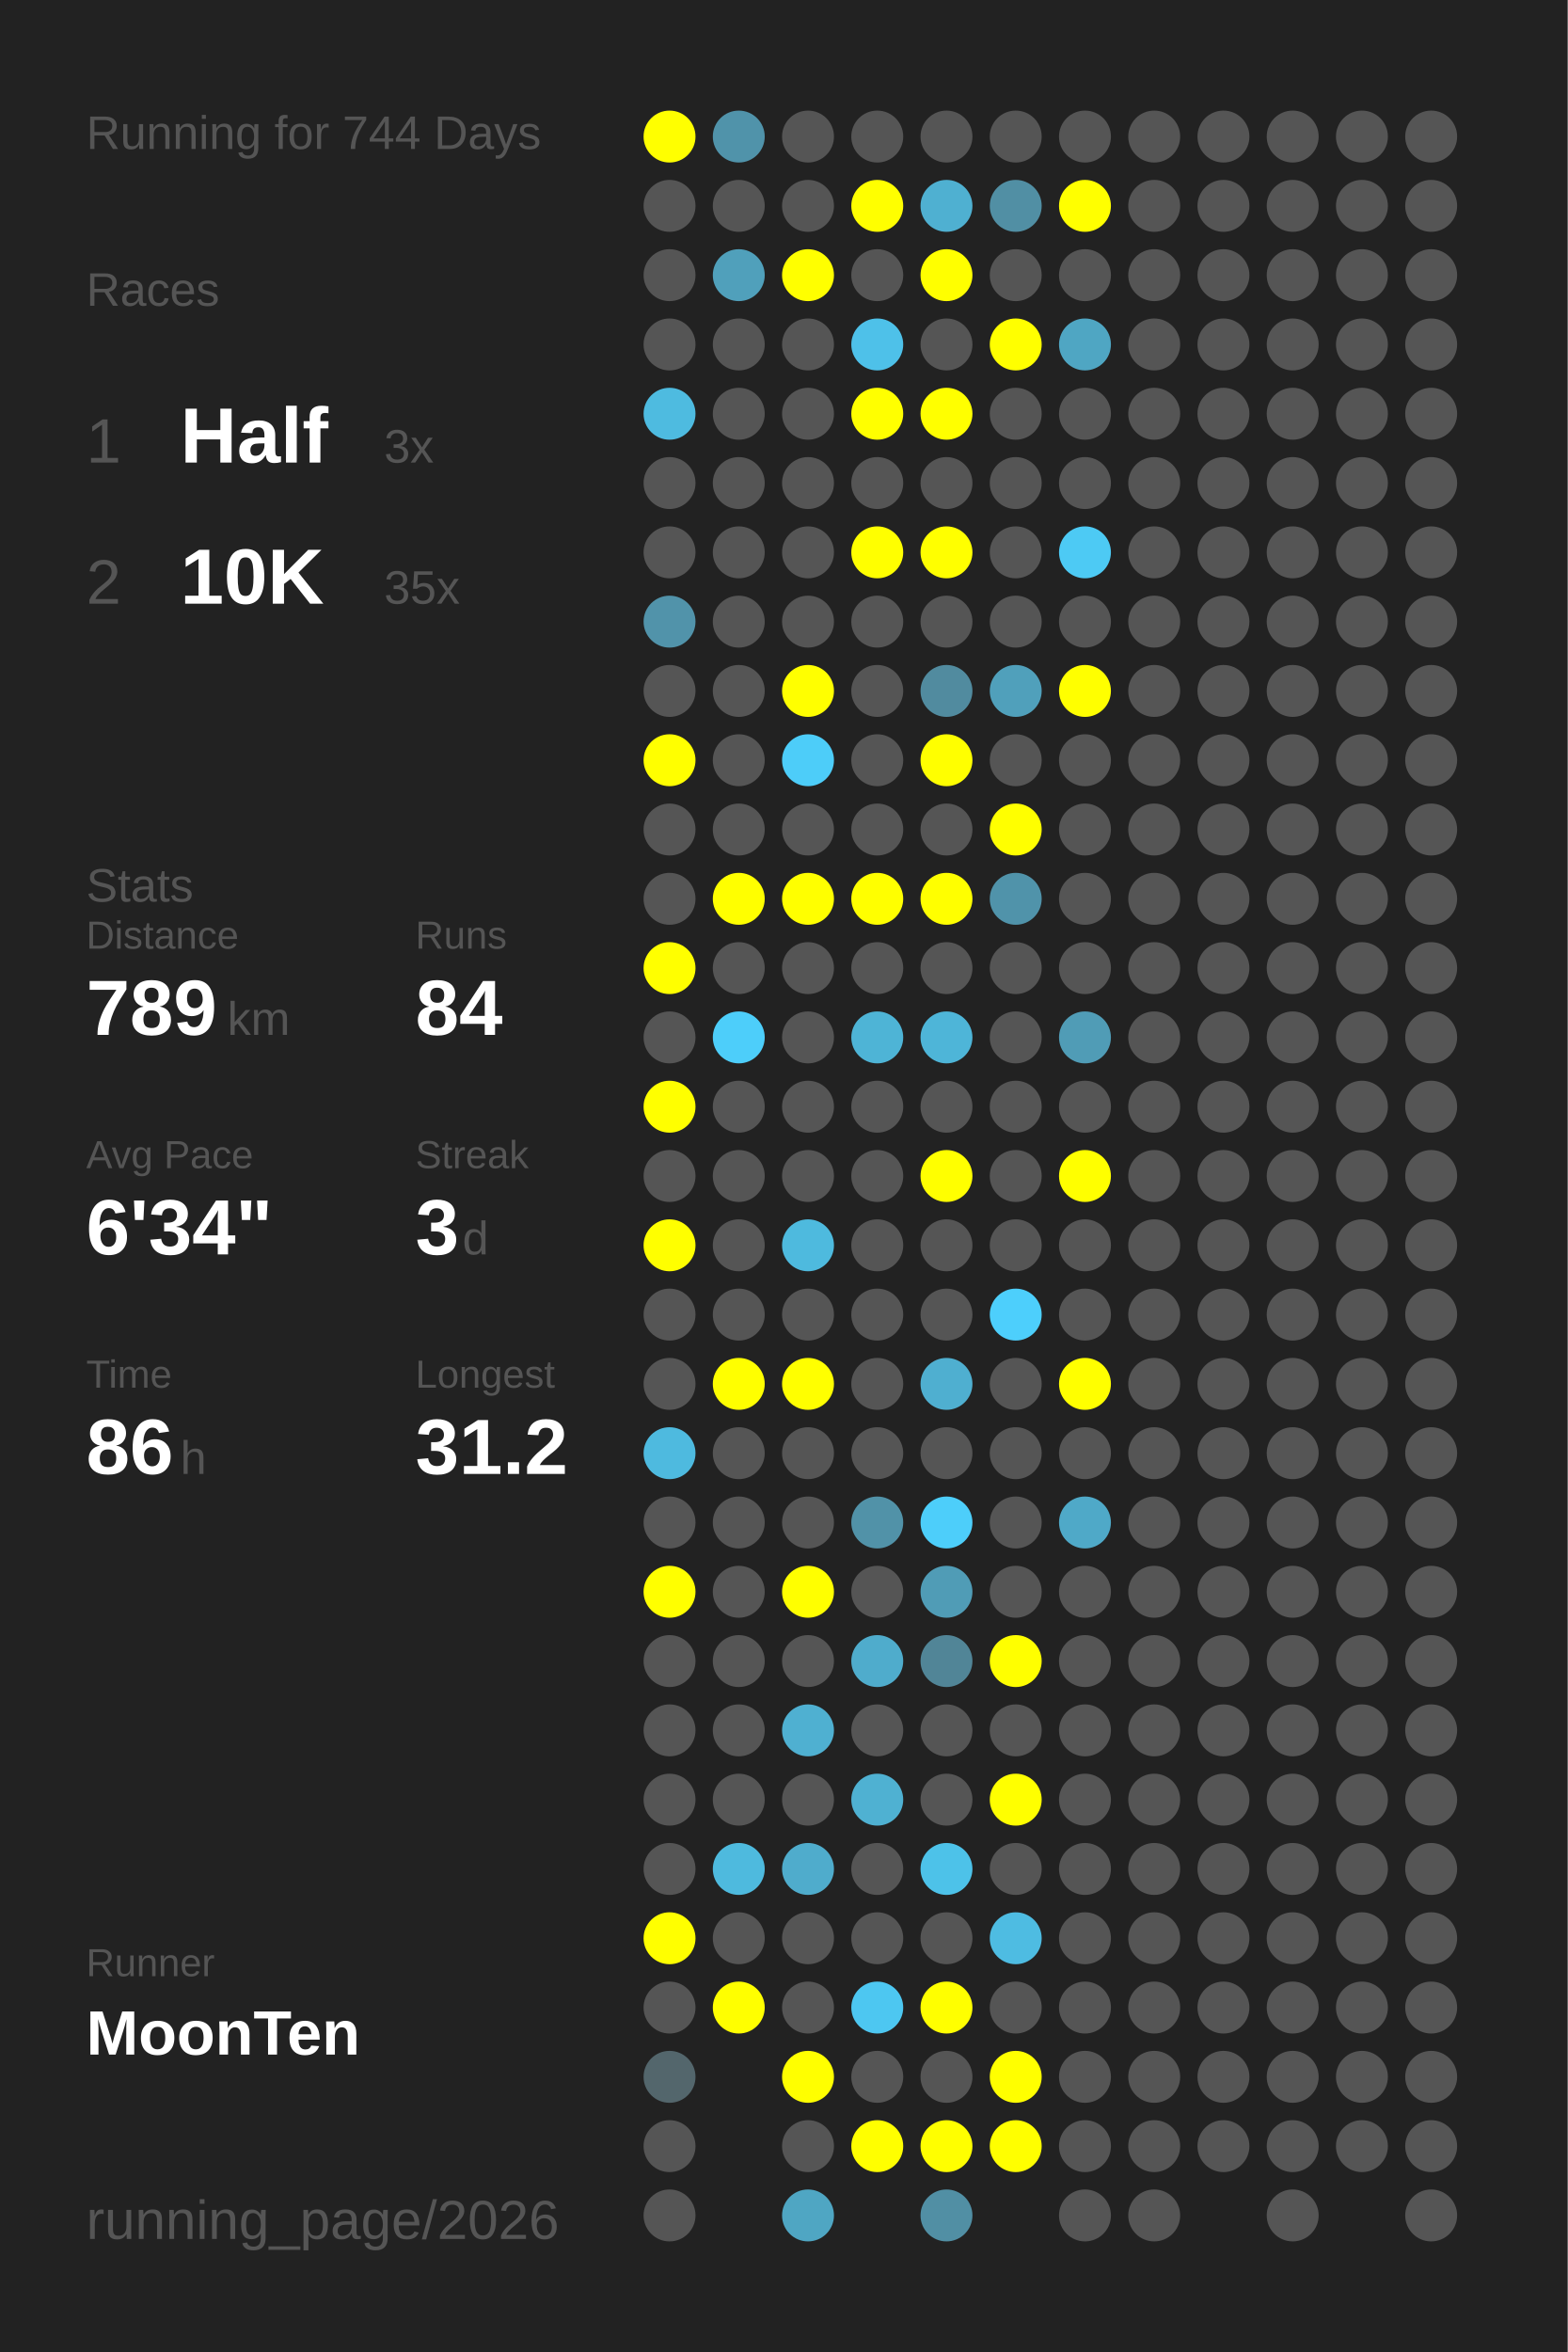
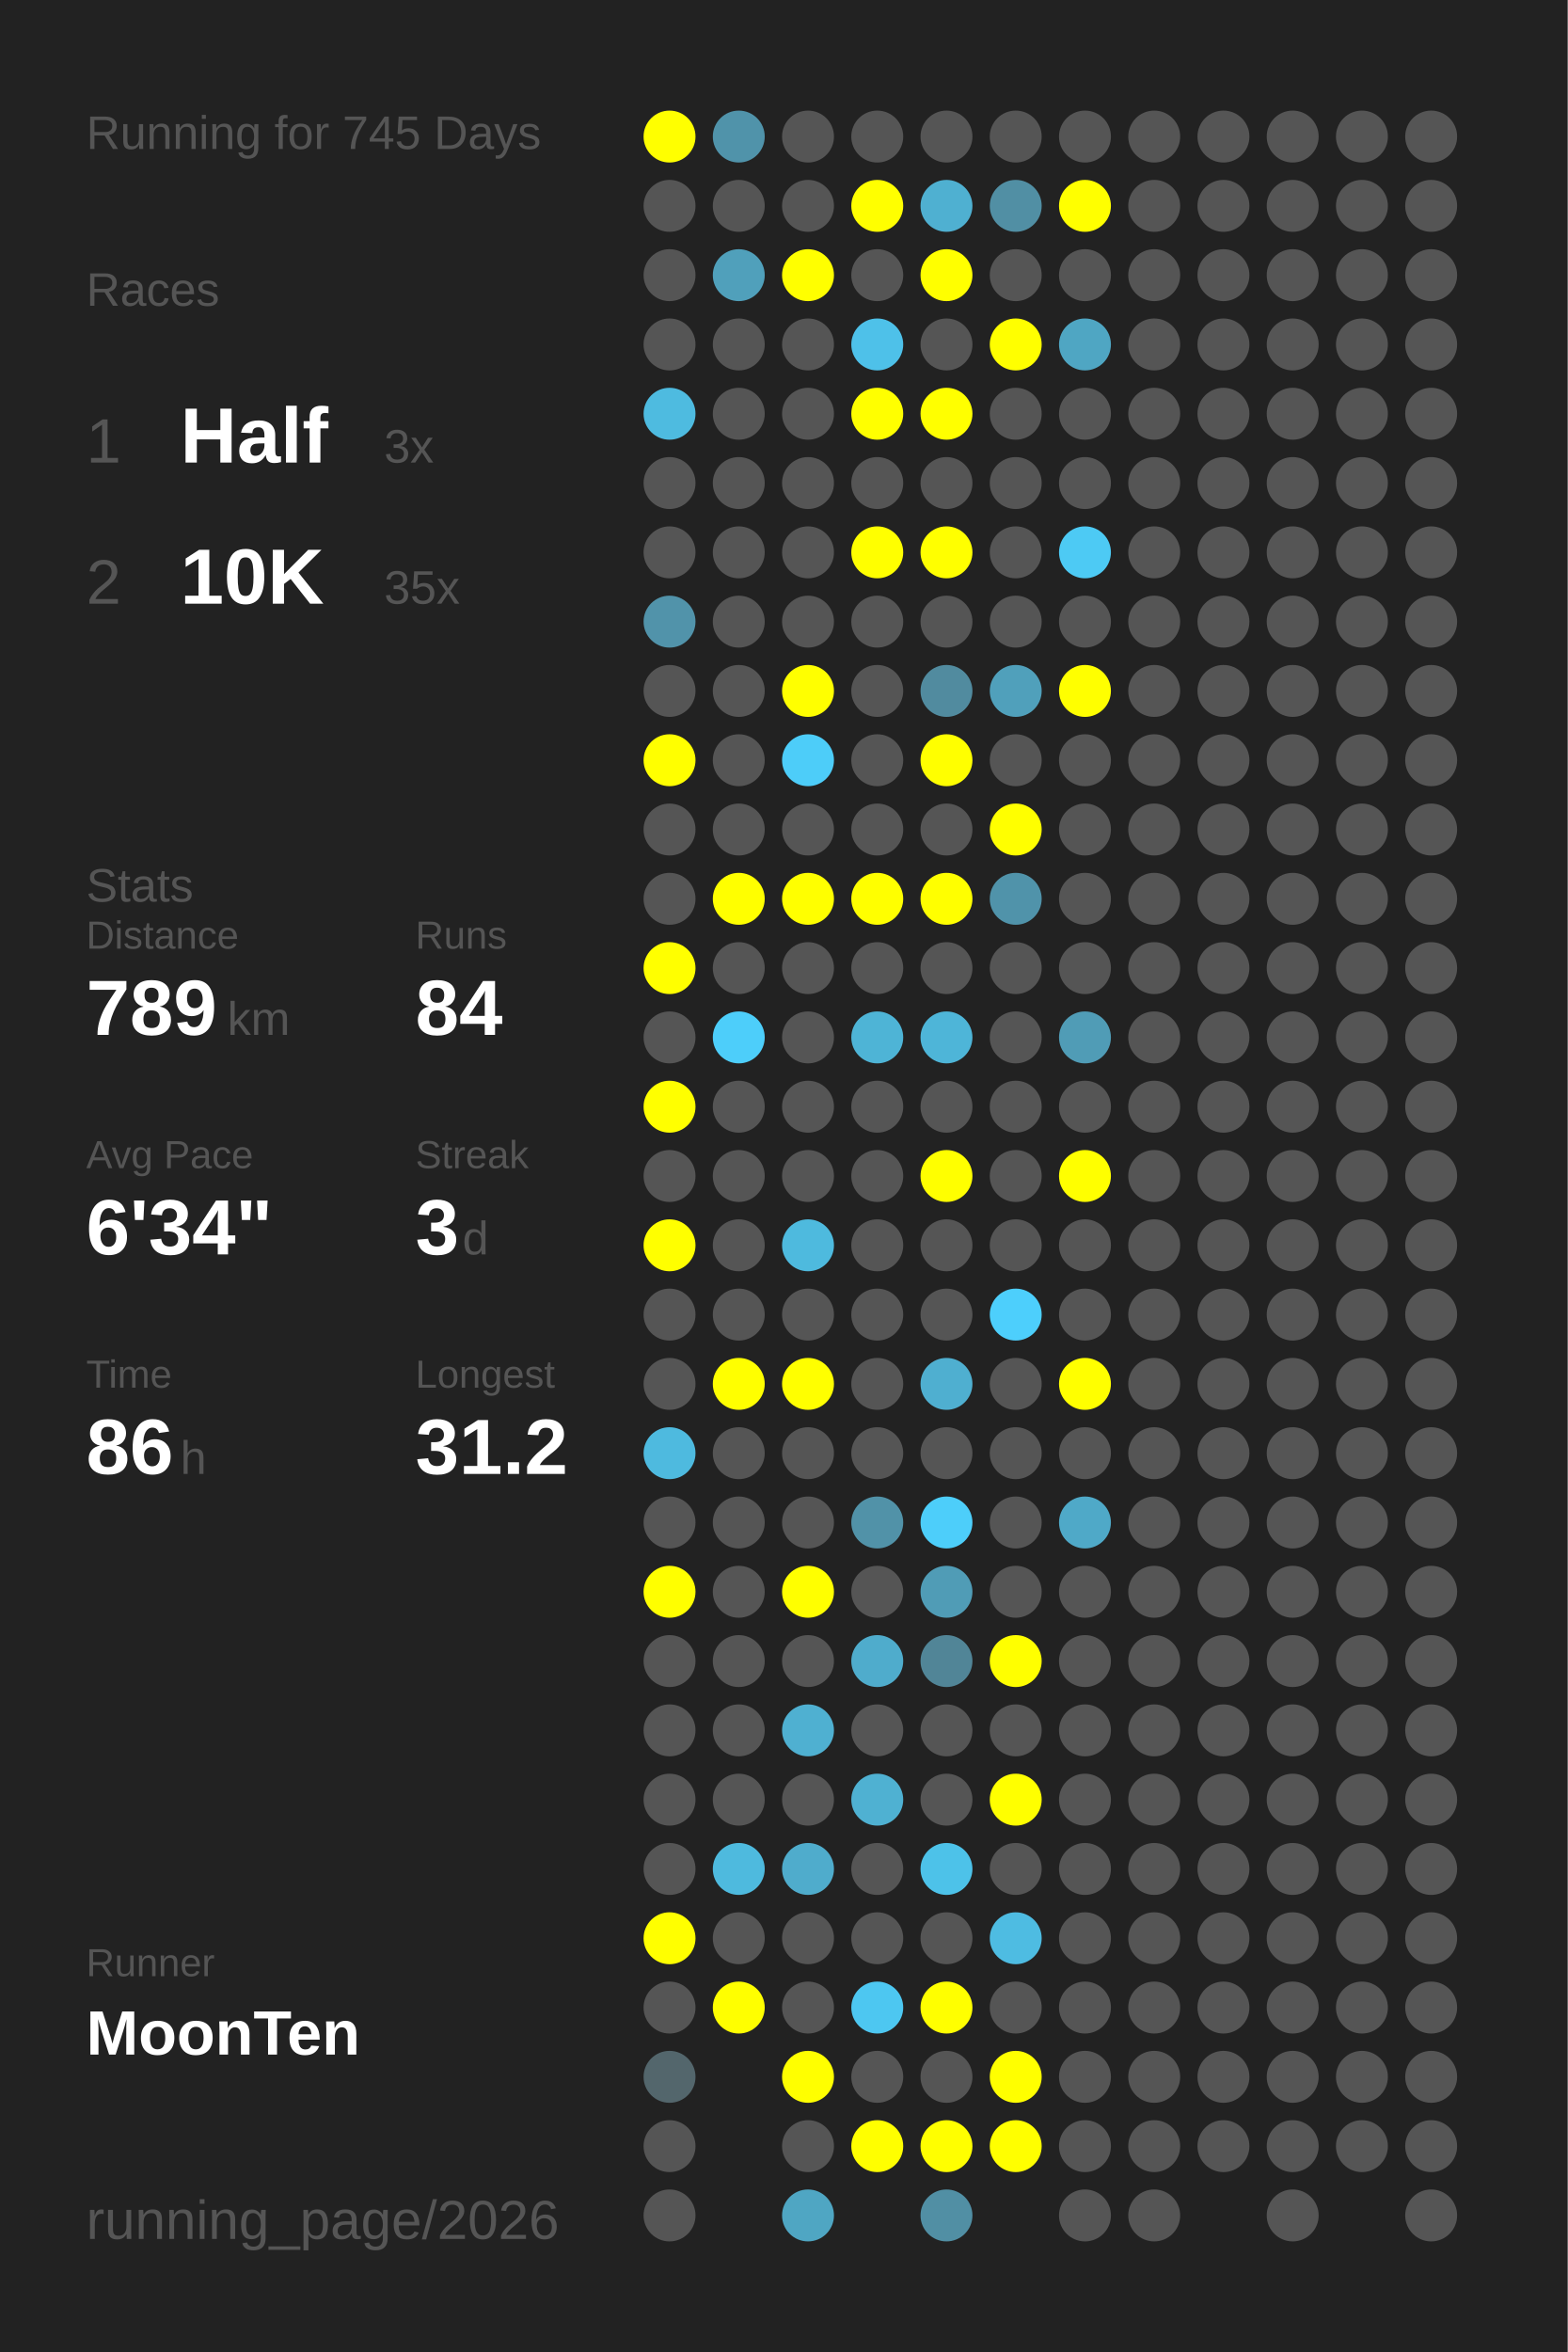
<svg xmlns="http://www.w3.org/2000/svg" baseProfile="full" height="300mm" version="1.1" viewBox="0,0,200,300" width="200mm">
  <defs />
  <rect fill="#222222" height="300" width="200" x="0" y="0" />
-   <text fill="#555555" style="font-size:6px; font-family:Arial;" x="11" y="19">Running for 744 Days</text>
+   <text fill="#555555" style="font-size:6px; font-family:Arial;" x="11" y="19">Running for 745 Days</text>
  <text fill="#555555" style="font-size:6px; font-family:Arial;" x="11" y="39">Races</text>
  <text fill="#555555" style="font-size:8px; font-family:Arial;" x="11" y="59">1</text>
  <text fill="#FFFFFF" style="font-size:10px; font-family:Arial; font-weight:bold;" x="23" y="59">Half</text>
  <text fill="#555555" style="font-size:6px; font-family:Arial;" x="49" y="59">3x</text>
  <text fill="#555555" style="font-size:8px; font-family:Arial;" x="11" y="77">2</text>
  <text fill="#FFFFFF" style="font-size:10px; font-family:Arial; font-weight:bold;" x="23" y="77">10K</text>
  <text fill="#555555" style="font-size:6px; font-family:Arial;" x="49" y="77">35x</text>
  <text fill="#555555" style="font-size:6px; font-family:Arial;" x="11" y="115">Stats</text>
  <text fill="#555555" style="font-size:5px; font-family:Arial;" x="11" y="121">Distance</text>
  <text fill="#FFFFFF" style="font-size:10px; font-family:Arial; font-weight:bold;" x="11" y="132">789</text>
  <text fill="#555555" style="font-size:6px; font-family:Arial;" x="29" y="132">km</text>
  <text fill="#555555" style="font-size:5px; font-family:Arial;" x="53" y="121">Runs</text>
  <text fill="#FFFFFF" style="font-size:10px; font-family:Arial; font-weight:bold;" x="53" y="132">84</text>
  <text fill="#555555" style="font-size:5px; font-family:Arial;" x="11" y="149">Avg Pace</text>
  <text fill="#FFFFFF" style="font-size:10px; font-family:Arial; font-weight:bold;" x="11" y="160">6'34"</text>
  <text fill="#555555" style="font-size:5px; font-family:Arial;" x="53" y="149">Streak</text>
  <text fill="#FFFFFF" style="font-size:10px; font-family:Arial; font-weight:bold;" x="53" y="160">3</text>
  <text fill="#555555" style="font-size:6px; font-family:Arial;" x="59" y="160">d</text>
  <text fill="#555555" style="font-size:5px; font-family:Arial;" x="11" y="177">Time</text>
  <text fill="#FFFFFF" style="font-size:10px; font-family:Arial; font-weight:bold;" x="11" y="188">86</text>
  <text fill="#555555" style="font-size:6px; font-family:Arial;" x="23" y="188">h</text>
  <text fill="#555555" style="font-size:5px; font-family:Arial;" x="53" y="177">Longest</text>
  <text fill="#FFFFFF" style="font-size:10px; font-family:Arial; font-weight:bold;" x="53" y="188">31.2</text>
  <text fill="#555555" style="font-size:5px; font-family:Arial;" x="11" y="252.065">Runner</text>
  <text fill="#FFFFFF" style="font-size:8px; font-family:Arial; font-weight:bold;" x="11" y="262.065">MoonTen</text>
  <text fill="#555555" style="font-size:7px; font-family:Arial;" x="11" y="285.581">running_page/2026</text>
  <circle cx="85.417" cy="17.419" fill="#FFFF00" r="3.312" />
  <circle cx="85.417" cy="26.258" fill="#555555" r="3.312" />
  <circle cx="85.417" cy="35.097" fill="#555555" r="3.312" />
  <circle cx="85.417" cy="43.935" fill="#555555" r="3.312" />
  <circle cx="85.417" cy="52.774" fill="#4ebbe0" r="3.312" />
  <circle cx="85.417" cy="61.613" fill="#555555" r="3.312" />
  <circle cx="85.417" cy="70.452" fill="#555555" r="3.312" />
  <circle cx="85.417" cy="79.29" fill="#5193aa" r="3.312" />
  <circle cx="85.417" cy="88.129" fill="#555555" r="3.312" />
  <circle cx="85.417" cy="96.968" fill="#FFFF00" r="3.312" />
  <circle cx="85.417" cy="105.806" fill="#555555" r="3.312" />
  <circle cx="85.417" cy="114.645" fill="#555555" r="3.312" />
  <circle cx="85.417" cy="123.484" fill="#FFFF00" r="3.312" />
  <circle cx="85.417" cy="132.323" fill="#555555" r="3.312" />
  <circle cx="85.417" cy="141.161" fill="#FFFF00" r="3.312" />
  <circle cx="85.417" cy="150" fill="#555555" r="3.312" />
  <circle cx="85.417" cy="158.839" fill="#FFFF00" r="3.312" />
  <circle cx="85.417" cy="167.677" fill="#555555" r="3.312" />
  <circle cx="85.417" cy="176.516" fill="#555555" r="3.312" />
  <circle cx="85.417" cy="185.355" fill="#4ebadf" r="3.312" />
  <circle cx="85.417" cy="194.194" fill="#555555" r="3.312" />
  <circle cx="85.417" cy="203.032" fill="#FFFF00" r="3.312" />
  <circle cx="85.417" cy="211.871" fill="#555555" r="3.312" />
  <circle cx="85.417" cy="220.71" fill="#555555" r="3.312" />
  <circle cx="85.417" cy="229.548" fill="#555555" r="3.312" />
  <circle cx="85.417" cy="238.387" fill="#555555" r="3.312" />
  <circle cx="85.417" cy="247.226" fill="#FFFF00" r="3.312" />
  <circle cx="85.417" cy="256.065" fill="#555555" r="3.312" />
  <circle cx="85.417" cy="264.903" fill="#53666c" r="3.312" />
  <circle cx="85.417" cy="273.742" fill="#555555" r="3.312" />
  <circle cx="85.417" cy="282.581" fill="#555555" r="3.312" />
  <circle cx="94.25" cy="17.419" fill="#5093aa" r="3.312" />
  <circle cx="94.25" cy="26.258" fill="#555555" r="3.312" />
  <circle cx="94.25" cy="35.097" fill="#50a0bb" r="3.312" />
  <circle cx="94.25" cy="43.935" fill="#555555" r="3.312" />
  <circle cx="94.25" cy="52.774" fill="#555555" r="3.312" />
  <circle cx="94.25" cy="61.613" fill="#555555" r="3.312" />
  <circle cx="94.25" cy="70.452" fill="#555555" r="3.312" />
  <circle cx="94.25" cy="79.29" fill="#555555" r="3.312" />
  <circle cx="94.25" cy="88.129" fill="#555555" r="3.312" />
  <circle cx="94.25" cy="96.968" fill="#555555" r="3.312" />
  <circle cx="94.25" cy="105.806" fill="#555555" r="3.312" />
  <circle cx="94.25" cy="114.645" fill="#FFFF00" r="3.312" />
  <circle cx="94.25" cy="123.484" fill="#555555" r="3.312" />
  <circle cx="94.25" cy="132.323" fill="#4dcefa" r="3.312" />
  <circle cx="94.25" cy="141.161" fill="#555555" r="3.312" />
  <circle cx="94.25" cy="150" fill="#555555" r="3.312" />
  <circle cx="94.25" cy="158.839" fill="#555555" r="3.312" />
  <circle cx="94.25" cy="167.677" fill="#555555" r="3.312" />
  <circle cx="94.25" cy="176.516" fill="#FFFF00" r="3.312" />
  <circle cx="94.25" cy="185.355" fill="#555555" r="3.312" />
  <circle cx="94.25" cy="194.194" fill="#555555" r="3.312" />
  <circle cx="94.25" cy="203.032" fill="#555555" r="3.312" />
  <circle cx="94.25" cy="211.871" fill="#555555" r="3.312" />
  <circle cx="94.25" cy="220.71" fill="#555555" r="3.312" />
  <circle cx="94.25" cy="229.548" fill="#555555" r="3.312" />
  <circle cx="94.25" cy="238.387" fill="#4ebade" r="3.312" />
  <circle cx="94.25" cy="247.226" fill="#555555" r="3.312" />
  <circle cx="94.25" cy="256.065" fill="#FFFF00" r="3.312" />
  <circle cx="103.083" cy="17.419" fill="#555555" r="3.312" />
  <circle cx="103.083" cy="26.258" fill="#555555" r="3.312" />
  <circle cx="103.083" cy="35.097" fill="#FFFF00" r="3.312" />
  <circle cx="103.083" cy="43.935" fill="#555555" r="3.312" />
  <circle cx="103.083" cy="52.774" fill="#555555" r="3.312" />
  <circle cx="103.083" cy="61.613" fill="#555555" r="3.312" />
  <circle cx="103.083" cy="70.452" fill="#555555" r="3.312" />
  <circle cx="103.083" cy="79.29" fill="#555555" r="3.312" />
  <circle cx="103.083" cy="88.129" fill="#FFFF00" r="3.312" />
  <circle cx="103.083" cy="96.968" fill="#4dcdf9" r="3.312" />
  <circle cx="103.083" cy="105.806" fill="#555555" r="3.312" />
  <circle cx="103.083" cy="114.645" fill="#FFFF00" r="3.312" />
  <circle cx="103.083" cy="123.484" fill="#555555" r="3.312" />
  <circle cx="103.083" cy="132.323" fill="#555555" r="3.312" />
  <circle cx="103.083" cy="141.161" fill="#555555" r="3.312" />
  <circle cx="103.083" cy="150" fill="#555555" r="3.312" />
  <circle cx="103.083" cy="158.839" fill="#4ebade" r="3.312" />
  <circle cx="103.083" cy="167.677" fill="#555555" r="3.312" />
  <circle cx="103.083" cy="176.516" fill="#FFFF00" r="3.312" />
  <circle cx="103.083" cy="185.355" fill="#555555" r="3.312" />
  <circle cx="103.083" cy="194.194" fill="#555555" r="3.312" />
  <circle cx="103.083" cy="203.032" fill="#FFFF00" r="3.312" />
  <circle cx="103.083" cy="211.871" fill="#555555" r="3.312" />
  <circle cx="103.083" cy="220.71" fill="#4fb0d1" r="3.312" />
  <circle cx="103.083" cy="229.548" fill="#555555" r="3.312" />
  <circle cx="103.083" cy="238.387" fill="#4faccc" r="3.312" />
  <circle cx="103.083" cy="247.226" fill="#555555" r="3.312" />
  <circle cx="103.083" cy="256.065" fill="#555555" r="3.312" />
  <circle cx="103.083" cy="264.903" fill="#FFFF00" r="3.312" />
  <circle cx="103.083" cy="273.742" fill="#555555" r="3.312" />
  <circle cx="103.083" cy="282.581" fill="#4fa6c3" r="3.312" />
  <circle cx="111.917" cy="17.419" fill="#555555" r="3.312" />
  <circle cx="111.917" cy="26.258" fill="#FFFF00" r="3.312" />
  <circle cx="111.917" cy="35.097" fill="#555555" r="3.312" />
  <circle cx="111.917" cy="43.935" fill="#4ec1e9" r="3.312" />
  <circle cx="111.917" cy="52.774" fill="#FFFF00" r="3.312" />
  <circle cx="111.917" cy="61.613" fill="#555555" r="3.312" />
  <circle cx="111.917" cy="70.452" fill="#FFFF00" r="3.312" />
  <circle cx="111.917" cy="79.29" fill="#555555" r="3.312" />
  <circle cx="111.917" cy="88.129" fill="#555555" r="3.312" />
  <circle cx="111.917" cy="96.968" fill="#555555" r="3.312" />
  <circle cx="111.917" cy="105.806" fill="#555555" r="3.312" />
  <circle cx="111.917" cy="114.645" fill="#FFFF00" r="3.312" />
  <circle cx="111.917" cy="123.484" fill="#555555" r="3.312" />
  <circle cx="111.917" cy="132.323" fill="#4eb4d6" r="3.312" />
  <circle cx="111.917" cy="141.161" fill="#555555" r="3.312" />
  <circle cx="111.917" cy="150" fill="#555555" r="3.312" />
  <circle cx="111.917" cy="158.839" fill="#555555" r="3.312" />
  <circle cx="111.917" cy="167.677" fill="#555555" r="3.312" />
  <circle cx="111.917" cy="176.516" fill="#555555" r="3.312" />
  <circle cx="111.917" cy="185.355" fill="#555555" r="3.312" />
  <circle cx="111.917" cy="194.194" fill="#5192a8" r="3.312" />
  <circle cx="111.917" cy="203.032" fill="#555555" r="3.312" />
  <circle cx="111.917" cy="211.871" fill="#4faccc" r="3.312" />
  <circle cx="111.917" cy="220.71" fill="#555555" r="3.312" />
  <circle cx="111.917" cy="229.548" fill="#4fb1d2" r="3.312" />
  <circle cx="111.917" cy="238.387" fill="#555555" r="3.312" />
  <circle cx="111.917" cy="247.226" fill="#555555" r="3.312" />
  <circle cx="111.917" cy="256.065" fill="#4dc7f1" r="3.312" />
  <circle cx="111.917" cy="264.903" fill="#555555" r="3.312" />
  <circle cx="111.917" cy="273.742" fill="#FFFF00" r="3.312" />
  <circle cx="120.75" cy="17.419" fill="#555555" r="3.312" />
  <circle cx="120.75" cy="26.258" fill="#4fb0d1" r="3.312" />
  <circle cx="120.75" cy="35.097" fill="#FFFF00" r="3.312" />
  <circle cx="120.75" cy="43.935" fill="#555555" r="3.312" />
  <circle cx="120.75" cy="52.774" fill="#FFFF00" r="3.312" />
  <circle cx="120.75" cy="61.613" fill="#555555" r="3.312" />
  <circle cx="120.75" cy="70.452" fill="#FFFF00" r="3.312" />
  <circle cx="120.75" cy="79.29" fill="#555555" r="3.312" />
  <circle cx="120.75" cy="88.129" fill="#518b9f" r="3.312" />
  <circle cx="120.75" cy="96.968" fill="#FFFF00" r="3.312" />
  <circle cx="120.75" cy="105.806" fill="#555555" r="3.312" />
  <circle cx="120.75" cy="114.645" fill="#FFFF00" r="3.312" />
  <circle cx="120.75" cy="123.484" fill="#555555" r="3.312" />
  <circle cx="120.75" cy="132.323" fill="#4eb5d8" r="3.312" />
  <circle cx="120.75" cy="141.161" fill="#555555" r="3.312" />
  <circle cx="120.75" cy="150" fill="#FFFF00" r="3.312" />
  <circle cx="120.75" cy="158.839" fill="#555555" r="3.312" />
  <circle cx="120.75" cy="167.677" fill="#555555" r="3.312" />
  <circle cx="120.75" cy="176.516" fill="#4fafd0" r="3.312" />
  <circle cx="120.75" cy="185.355" fill="#555555" r="3.312" />
  <circle cx="120.75" cy="194.194" fill="#4dcefa" r="3.312" />
  <circle cx="120.75" cy="203.032" fill="#509cb6" r="3.312" />
  <circle cx="120.75" cy="211.871" fill="#518597" r="3.312" />
  <circle cx="120.75" cy="220.71" fill="#555555" r="3.312" />
  <circle cx="120.75" cy="229.548" fill="#555555" r="3.312" />
  <circle cx="120.75" cy="238.387" fill="#4dc2e9" r="3.312" />
  <circle cx="120.75" cy="247.226" fill="#555555" r="3.312" />
  <circle cx="120.75" cy="256.065" fill="#FFFF00" r="3.312" />
  <circle cx="120.75" cy="264.903" fill="#555555" r="3.312" />
  <circle cx="120.75" cy="273.742" fill="#FFFF00" r="3.312" />
  <circle cx="120.75" cy="282.581" fill="#518fa4" r="3.312" />
  <circle cx="129.583" cy="17.419" fill="#555555" r="3.312" />
  <circle cx="129.583" cy="26.258" fill="#518fa4" r="3.312" />
  <circle cx="129.583" cy="35.097" fill="#555555" r="3.312" />
  <circle cx="129.583" cy="43.935" fill="#FFFF00" r="3.312" />
  <circle cx="129.583" cy="52.774" fill="#555555" r="3.312" />
  <circle cx="129.583" cy="61.613" fill="#555555" r="3.312" />
  <circle cx="129.583" cy="70.452" fill="#555555" r="3.312" />
  <circle cx="129.583" cy="79.29" fill="#555555" r="3.312" />
  <circle cx="129.583" cy="88.129" fill="#50a0bb" r="3.312" />
  <circle cx="129.583" cy="96.968" fill="#555555" r="3.312" />
  <circle cx="129.583" cy="105.806" fill="#FFFF00" r="3.312" />
  <circle cx="129.583" cy="114.645" fill="#5093aa" r="3.312" />
  <circle cx="129.583" cy="123.484" fill="#555555" r="3.312" />
  <circle cx="129.583" cy="132.323" fill="#555555" r="3.312" />
  <circle cx="129.583" cy="141.161" fill="#555555" r="3.312" />
  <circle cx="129.583" cy="150" fill="#555555" r="3.312" />
  <circle cx="129.583" cy="158.839" fill="#555555" r="3.312" />
  <circle cx="129.583" cy="167.677" fill="#4dcffc" r="3.312" />
  <circle cx="129.583" cy="176.516" fill="#555555" r="3.312" />
  <circle cx="129.583" cy="185.355" fill="#555555" r="3.312" />
  <circle cx="129.583" cy="194.194" fill="#555555" r="3.312" />
  <circle cx="129.583" cy="203.032" fill="#555555" r="3.312" />
  <circle cx="129.583" cy="211.871" fill="#FFFF00" r="3.312" />
  <circle cx="129.583" cy="220.71" fill="#555555" r="3.312" />
  <circle cx="129.583" cy="229.548" fill="#FFFF00" r="3.312" />
  <circle cx="129.583" cy="238.387" fill="#555555" r="3.312" />
  <circle cx="129.583" cy="247.226" fill="#4ebce2" r="3.312" />
  <circle cx="129.583" cy="256.065" fill="#555555" r="3.312" />
  <circle cx="129.583" cy="264.903" fill="#FFFF00" r="3.312" />
  <circle cx="129.583" cy="273.742" fill="#FFFF00" r="3.312" />
  <circle cx="138.417" cy="17.419" fill="#555555" r="3.312" />
  <circle cx="138.417" cy="26.258" fill="#FFFF00" r="3.312" />
  <circle cx="138.417" cy="35.097" fill="#555555" r="3.312" />
  <circle cx="138.417" cy="43.935" fill="#4fa6c3" r="3.312" />
  <circle cx="138.417" cy="52.774" fill="#555555" r="3.312" />
  <circle cx="138.417" cy="61.613" fill="#555555" r="3.312" />
  <circle cx="138.417" cy="70.452" fill="#4dcaf4" r="3.312" />
  <circle cx="138.417" cy="79.29" fill="#555555" r="3.312" />
  <circle cx="138.417" cy="88.129" fill="#FFFF00" r="3.312" />
  <circle cx="138.417" cy="96.968" fill="#555555" r="3.312" />
  <circle cx="138.417" cy="105.806" fill="#555555" r="3.312" />
  <circle cx="138.417" cy="114.645" fill="#555555" r="3.312" />
  <circle cx="138.417" cy="123.484" fill="#555555" r="3.312" />
  <circle cx="138.417" cy="132.323" fill="#509cb6" r="3.312" />
  <circle cx="138.417" cy="141.161" fill="#555555" r="3.312" />
  <circle cx="138.417" cy="150" fill="#FFFF00" r="3.312" />
  <circle cx="138.417" cy="158.839" fill="#555555" r="3.312" />
  <circle cx="138.417" cy="167.677" fill="#555555" r="3.312" />
  <circle cx="138.417" cy="176.516" fill="#FFFF00" r="3.312" />
  <circle cx="138.417" cy="185.355" fill="#555555" r="3.312" />
  <circle cx="138.417" cy="194.194" fill="#4fa9c8" r="3.312" />
  <circle cx="138.417" cy="203.032" fill="#555555" r="3.312" />
  <circle cx="138.417" cy="211.871" fill="#555555" r="3.312" />
  <circle cx="138.417" cy="220.71" fill="#555555" r="3.312" />
  <circle cx="138.417" cy="229.548" fill="#555555" r="3.312" />
  <circle cx="138.417" cy="238.387" fill="#555555" r="3.312" />
  <circle cx="138.417" cy="247.226" fill="#555555" r="3.312" />
  <circle cx="138.417" cy="256.065" fill="#555555" r="3.312" />
  <circle cx="138.417" cy="264.903" fill="#555555" r="3.312" />
  <circle cx="138.417" cy="273.742" fill="#555555" r="3.312" />
  <circle cx="138.417" cy="282.581" fill="#555555" r="3.312" />
  <circle cx="147.25" cy="17.419" fill="#555555" r="3.312" />
  <circle cx="147.25" cy="26.258" fill="#555555" r="3.312" />
  <circle cx="147.25" cy="35.097" fill="#555555" r="3.312" />
  <circle cx="147.25" cy="43.935" fill="#555555" r="3.312" />
  <circle cx="147.25" cy="52.774" fill="#555555" r="3.312" />
  <circle cx="147.25" cy="61.613" fill="#555555" r="3.312" />
  <circle cx="147.25" cy="70.452" fill="#555555" r="3.312" />
  <circle cx="147.25" cy="79.29" fill="#555555" r="3.312" />
  <circle cx="147.25" cy="88.129" fill="#555555" r="3.312" />
  <circle cx="147.25" cy="96.968" fill="#555555" r="3.312" />
  <circle cx="147.25" cy="105.806" fill="#555555" r="3.312" />
  <circle cx="147.25" cy="114.645" fill="#555555" r="3.312" />
  <circle cx="147.25" cy="123.484" fill="#555555" r="3.312" />
  <circle cx="147.25" cy="132.323" fill="#555555" r="3.312" />
  <circle cx="147.25" cy="141.161" fill="#555555" r="3.312" />
  <circle cx="147.25" cy="150" fill="#555555" r="3.312" />
  <circle cx="147.25" cy="158.839" fill="#555555" r="3.312" />
  <circle cx="147.25" cy="167.677" fill="#555555" r="3.312" />
  <circle cx="147.25" cy="176.516" fill="#555555" r="3.312" />
  <circle cx="147.25" cy="185.355" fill="#555555" r="3.312" />
  <circle cx="147.25" cy="194.194" fill="#555555" r="3.312" />
  <circle cx="147.25" cy="203.032" fill="#555555" r="3.312" />
  <circle cx="147.25" cy="211.871" fill="#555555" r="3.312" />
  <circle cx="147.25" cy="220.71" fill="#555555" r="3.312" />
  <circle cx="147.25" cy="229.548" fill="#555555" r="3.312" />
  <circle cx="147.25" cy="238.387" fill="#555555" r="3.312" />
  <circle cx="147.25" cy="247.226" fill="#555555" r="3.312" />
  <circle cx="147.25" cy="256.065" fill="#555555" r="3.312" />
  <circle cx="147.25" cy="264.903" fill="#555555" r="3.312" />
  <circle cx="147.25" cy="273.742" fill="#555555" r="3.312" />
  <circle cx="147.25" cy="282.581" fill="#555555" r="3.312" />
  <circle cx="156.083" cy="17.419" fill="#555555" r="3.312" />
  <circle cx="156.083" cy="26.258" fill="#555555" r="3.312" />
  <circle cx="156.083" cy="35.097" fill="#555555" r="3.312" />
  <circle cx="156.083" cy="43.935" fill="#555555" r="3.312" />
  <circle cx="156.083" cy="52.774" fill="#555555" r="3.312" />
  <circle cx="156.083" cy="61.613" fill="#555555" r="3.312" />
  <circle cx="156.083" cy="70.452" fill="#555555" r="3.312" />
  <circle cx="156.083" cy="79.29" fill="#555555" r="3.312" />
  <circle cx="156.083" cy="88.129" fill="#555555" r="3.312" />
  <circle cx="156.083" cy="96.968" fill="#555555" r="3.312" />
  <circle cx="156.083" cy="105.806" fill="#555555" r="3.312" />
  <circle cx="156.083" cy="114.645" fill="#555555" r="3.312" />
  <circle cx="156.083" cy="123.484" fill="#555555" r="3.312" />
  <circle cx="156.083" cy="132.323" fill="#555555" r="3.312" />
  <circle cx="156.083" cy="141.161" fill="#555555" r="3.312" />
  <circle cx="156.083" cy="150" fill="#555555" r="3.312" />
  <circle cx="156.083" cy="158.839" fill="#555555" r="3.312" />
  <circle cx="156.083" cy="167.677" fill="#555555" r="3.312" />
  <circle cx="156.083" cy="176.516" fill="#555555" r="3.312" />
  <circle cx="156.083" cy="185.355" fill="#555555" r="3.312" />
  <circle cx="156.083" cy="194.194" fill="#555555" r="3.312" />
  <circle cx="156.083" cy="203.032" fill="#555555" r="3.312" />
  <circle cx="156.083" cy="211.871" fill="#555555" r="3.312" />
  <circle cx="156.083" cy="220.71" fill="#555555" r="3.312" />
  <circle cx="156.083" cy="229.548" fill="#555555" r="3.312" />
  <circle cx="156.083" cy="238.387" fill="#555555" r="3.312" />
  <circle cx="156.083" cy="247.226" fill="#555555" r="3.312" />
  <circle cx="156.083" cy="256.065" fill="#555555" r="3.312" />
  <circle cx="156.083" cy="264.903" fill="#555555" r="3.312" />
  <circle cx="156.083" cy="273.742" fill="#555555" r="3.312" />
  <circle cx="164.917" cy="17.419" fill="#555555" r="3.312" />
  <circle cx="164.917" cy="26.258" fill="#555555" r="3.312" />
  <circle cx="164.917" cy="35.097" fill="#555555" r="3.312" />
  <circle cx="164.917" cy="43.935" fill="#555555" r="3.312" />
  <circle cx="164.917" cy="52.774" fill="#555555" r="3.312" />
  <circle cx="164.917" cy="61.613" fill="#555555" r="3.312" />
  <circle cx="164.917" cy="70.452" fill="#555555" r="3.312" />
  <circle cx="164.917" cy="79.29" fill="#555555" r="3.312" />
  <circle cx="164.917" cy="88.129" fill="#555555" r="3.312" />
  <circle cx="164.917" cy="96.968" fill="#555555" r="3.312" />
  <circle cx="164.917" cy="105.806" fill="#555555" r="3.312" />
  <circle cx="164.917" cy="114.645" fill="#555555" r="3.312" />
  <circle cx="164.917" cy="123.484" fill="#555555" r="3.312" />
  <circle cx="164.917" cy="132.323" fill="#555555" r="3.312" />
  <circle cx="164.917" cy="141.161" fill="#555555" r="3.312" />
  <circle cx="164.917" cy="150" fill="#555555" r="3.312" />
  <circle cx="164.917" cy="158.839" fill="#555555" r="3.312" />
  <circle cx="164.917" cy="167.677" fill="#555555" r="3.312" />
  <circle cx="164.917" cy="176.516" fill="#555555" r="3.312" />
  <circle cx="164.917" cy="185.355" fill="#555555" r="3.312" />
  <circle cx="164.917" cy="194.194" fill="#555555" r="3.312" />
  <circle cx="164.917" cy="203.032" fill="#555555" r="3.312" />
  <circle cx="164.917" cy="211.871" fill="#555555" r="3.312" />
  <circle cx="164.917" cy="220.71" fill="#555555" r="3.312" />
  <circle cx="164.917" cy="229.548" fill="#555555" r="3.312" />
  <circle cx="164.917" cy="238.387" fill="#555555" r="3.312" />
  <circle cx="164.917" cy="247.226" fill="#555555" r="3.312" />
  <circle cx="164.917" cy="256.065" fill="#555555" r="3.312" />
  <circle cx="164.917" cy="264.903" fill="#555555" r="3.312" />
  <circle cx="164.917" cy="273.742" fill="#555555" r="3.312" />
  <circle cx="164.917" cy="282.581" fill="#555555" r="3.312" />
  <circle cx="173.75" cy="17.419" fill="#555555" r="3.312" />
  <circle cx="173.75" cy="26.258" fill="#555555" r="3.312" />
  <circle cx="173.75" cy="35.097" fill="#555555" r="3.312" />
  <circle cx="173.75" cy="43.935" fill="#555555" r="3.312" />
  <circle cx="173.75" cy="52.774" fill="#555555" r="3.312" />
  <circle cx="173.75" cy="61.613" fill="#555555" r="3.312" />
  <circle cx="173.75" cy="70.452" fill="#555555" r="3.312" />
  <circle cx="173.75" cy="79.29" fill="#555555" r="3.312" />
  <circle cx="173.75" cy="88.129" fill="#555555" r="3.312" />
  <circle cx="173.75" cy="96.968" fill="#555555" r="3.312" />
  <circle cx="173.75" cy="105.806" fill="#555555" r="3.312" />
  <circle cx="173.75" cy="114.645" fill="#555555" r="3.312" />
  <circle cx="173.75" cy="123.484" fill="#555555" r="3.312" />
  <circle cx="173.75" cy="132.323" fill="#555555" r="3.312" />
  <circle cx="173.75" cy="141.161" fill="#555555" r="3.312" />
  <circle cx="173.75" cy="150" fill="#555555" r="3.312" />
  <circle cx="173.75" cy="158.839" fill="#555555" r="3.312" />
  <circle cx="173.75" cy="167.677" fill="#555555" r="3.312" />
  <circle cx="173.75" cy="176.516" fill="#555555" r="3.312" />
  <circle cx="173.75" cy="185.355" fill="#555555" r="3.312" />
  <circle cx="173.75" cy="194.194" fill="#555555" r="3.312" />
  <circle cx="173.75" cy="203.032" fill="#555555" r="3.312" />
  <circle cx="173.75" cy="211.871" fill="#555555" r="3.312" />
  <circle cx="173.75" cy="220.71" fill="#555555" r="3.312" />
  <circle cx="173.75" cy="229.548" fill="#555555" r="3.312" />
  <circle cx="173.75" cy="238.387" fill="#555555" r="3.312" />
  <circle cx="173.75" cy="247.226" fill="#555555" r="3.312" />
  <circle cx="173.75" cy="256.065" fill="#555555" r="3.312" />
  <circle cx="173.75" cy="264.903" fill="#555555" r="3.312" />
  <circle cx="173.75" cy="273.742" fill="#555555" r="3.312" />
  <circle cx="182.583" cy="17.419" fill="#555555" r="3.312" />
  <circle cx="182.583" cy="26.258" fill="#555555" r="3.312" />
  <circle cx="182.583" cy="35.097" fill="#555555" r="3.312" />
  <circle cx="182.583" cy="43.935" fill="#555555" r="3.312" />
  <circle cx="182.583" cy="52.774" fill="#555555" r="3.312" />
  <circle cx="182.583" cy="61.613" fill="#555555" r="3.312" />
  <circle cx="182.583" cy="70.452" fill="#555555" r="3.312" />
  <circle cx="182.583" cy="79.29" fill="#555555" r="3.312" />
  <circle cx="182.583" cy="88.129" fill="#555555" r="3.312" />
  <circle cx="182.583" cy="96.968" fill="#555555" r="3.312" />
  <circle cx="182.583" cy="105.806" fill="#555555" r="3.312" />
  <circle cx="182.583" cy="114.645" fill="#555555" r="3.312" />
  <circle cx="182.583" cy="123.484" fill="#555555" r="3.312" />
  <circle cx="182.583" cy="132.323" fill="#555555" r="3.312" />
  <circle cx="182.583" cy="141.161" fill="#555555" r="3.312" />
  <circle cx="182.583" cy="150" fill="#555555" r="3.312" />
  <circle cx="182.583" cy="158.839" fill="#555555" r="3.312" />
  <circle cx="182.583" cy="167.677" fill="#555555" r="3.312" />
  <circle cx="182.583" cy="176.516" fill="#555555" r="3.312" />
  <circle cx="182.583" cy="185.355" fill="#555555" r="3.312" />
  <circle cx="182.583" cy="194.194" fill="#555555" r="3.312" />
  <circle cx="182.583" cy="203.032" fill="#555555" r="3.312" />
  <circle cx="182.583" cy="211.871" fill="#555555" r="3.312" />
  <circle cx="182.583" cy="220.71" fill="#555555" r="3.312" />
  <circle cx="182.583" cy="229.548" fill="#555555" r="3.312" />
  <circle cx="182.583" cy="238.387" fill="#555555" r="3.312" />
  <circle cx="182.583" cy="247.226" fill="#555555" r="3.312" />
  <circle cx="182.583" cy="256.065" fill="#555555" r="3.312" />
  <circle cx="182.583" cy="264.903" fill="#555555" r="3.312" />
  <circle cx="182.583" cy="273.742" fill="#555555" r="3.312" />
  <circle cx="182.583" cy="282.581" fill="#555555" r="3.312" />
</svg>
